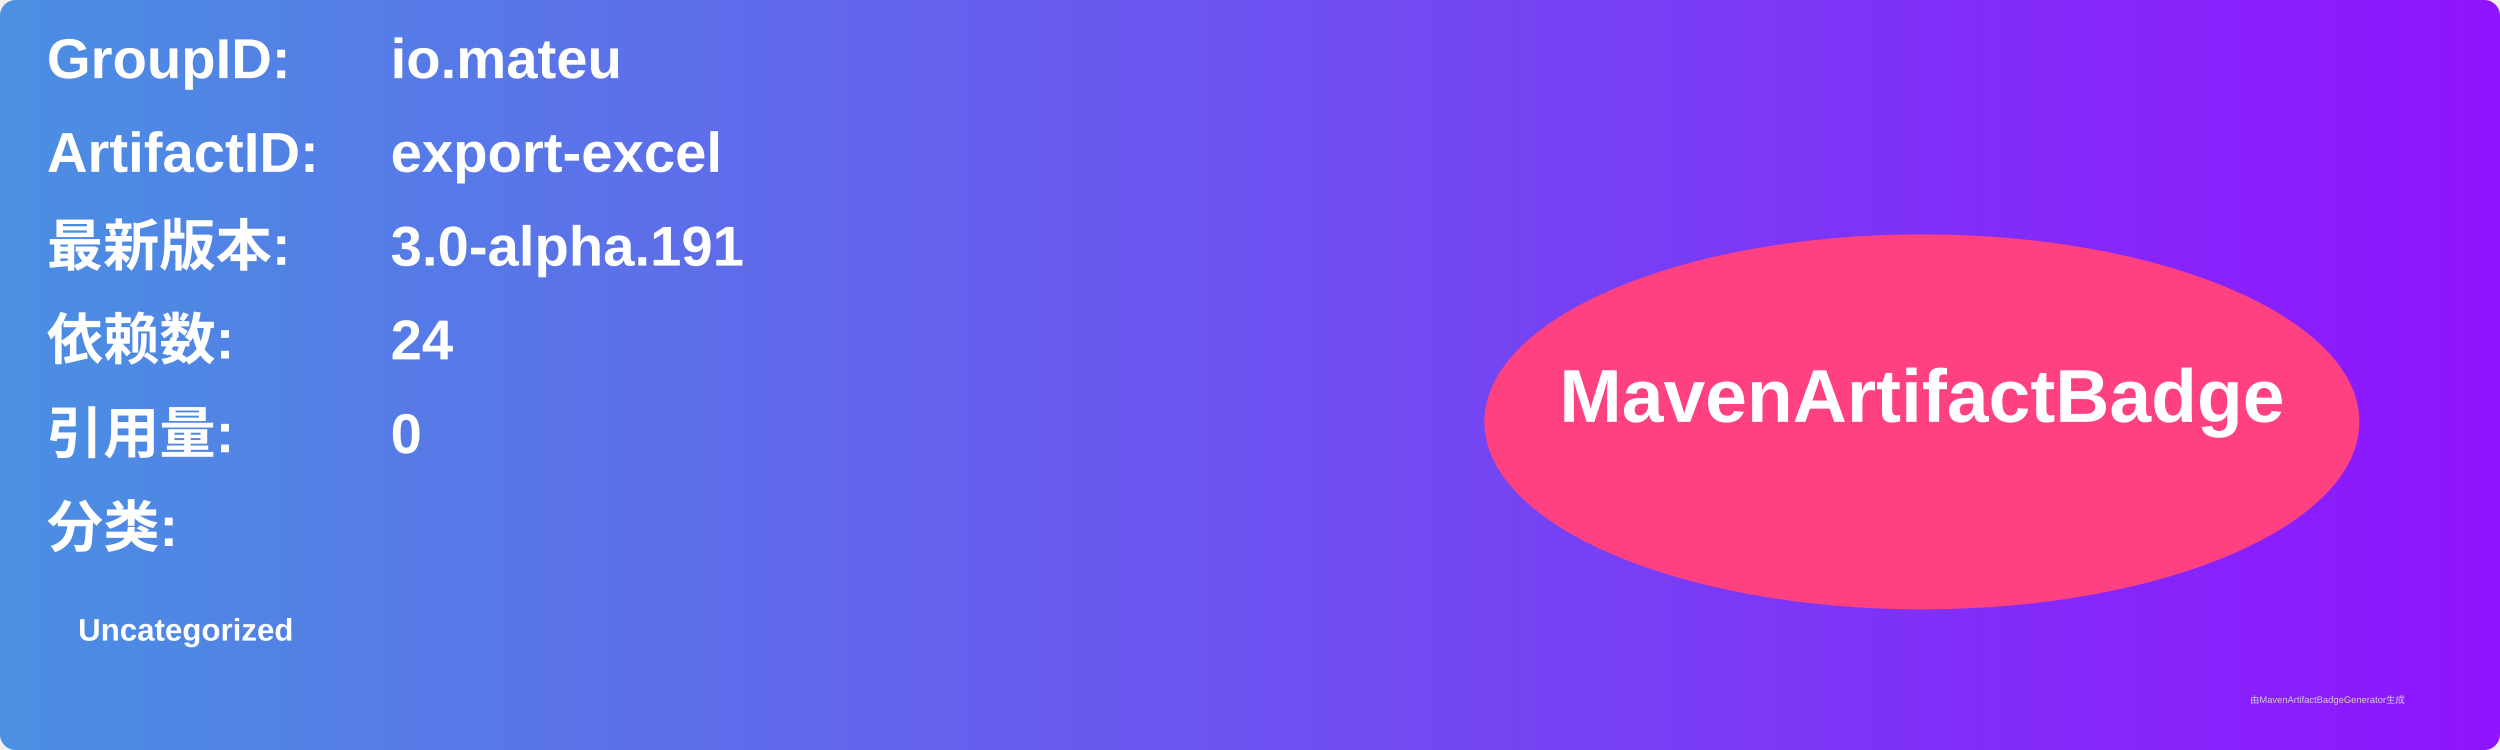
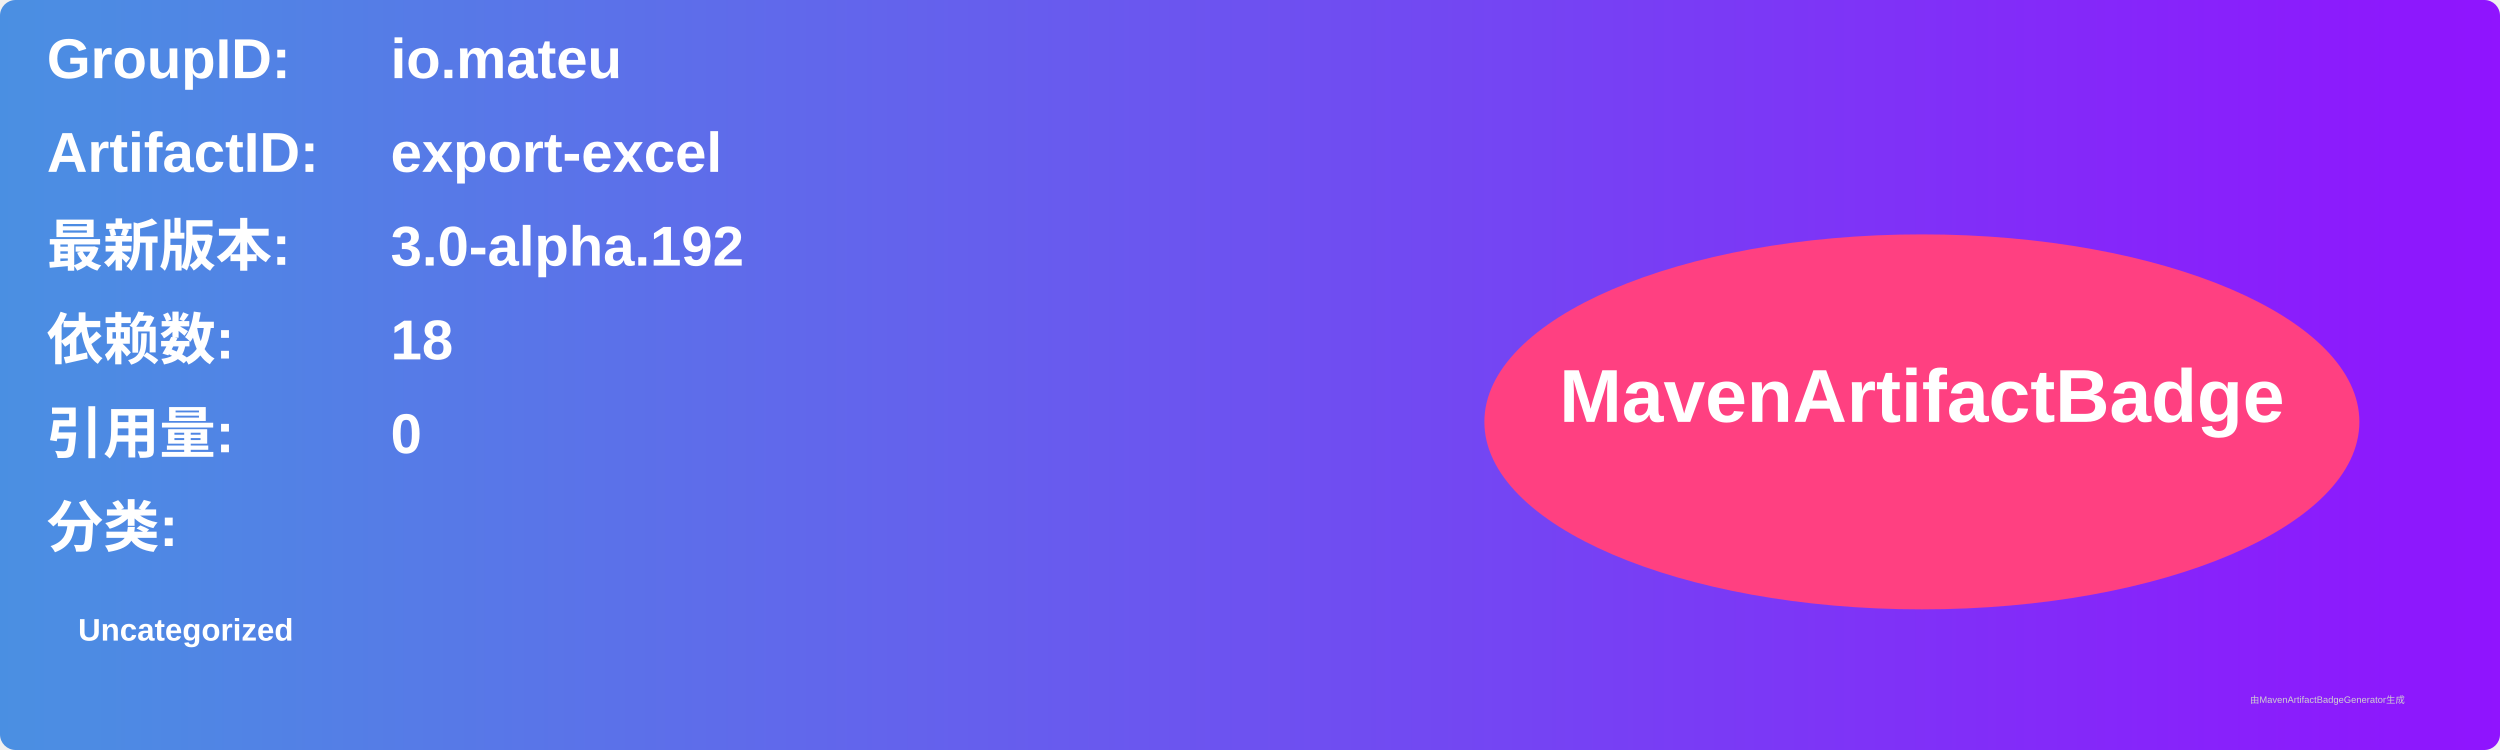
<svg xmlns="http://www.w3.org/2000/svg" width="800" height="240" viewBox="0 0 800 240">
  <linearGradient id="grad" x1="0%" y1="0%" x2="100%" y2="0%">
    <stop offset="0%" stop-color="#4a90e2" />
    <stop offset="100%" stop-color="#9013fe" />
  </linearGradient>
  <rect width="100%" height="100%" rx="5" ry="5" fill="url(#grad)" />
  <g transform="translate(15, 15)">
    <text x="0" y="10" font-family="Arial" font-size="18" fill="white" font-weight="bold" width="260">GroupID:</text>
    <text x="110" y="10" font-family="Arial" font-size="18" fill="white" font-weight="bold" width="460">io.mateu</text>
    <text x="0" y="40" font-family="Arial" font-size="18" fill="white" font-weight="bold" width="260">ArtifactID:</text>
    <text x="110" y="40" font-family="Arial" font-size="18" fill="white" font-weight="bold" width="460">export-excel</text>
    <text x="0" y="70" font-family="Arial" font-size="18" fill="white" font-weight="bold">最新版本:</text>
    <text x="110" y="70" font-family="Arial" font-size="18" fill="white" font-weight="bold">
-       <tspan font-weight="bold">3.0-alpha.191</tspan>
+       <tspan font-weight="bold">3.0-alpha.192</tspan>
    </text>
    <text x="0" y="100" font-family="Arial" font-size="18" fill="white" font-weight="bold">依赖数: </text>
    <text x="110" y="100" font-family="Arial" font-size="18" fill="white">
-       <tspan font-weight="bold">24</tspan>
+       <tspan font-weight="bold">18</tspan>
    </text>
    <text x="0" y="130" font-family="Arial" font-size="18" fill="white" font-weight="bold">引用量: </text>
    <text x="110" y="130" font-family="Arial" font-size="18" fill="white">
      <tspan font-weight="bold">0</tspan>
    </text>
    <text x="0" y="160" font-family="Arial" font-size="18" fill="white" font-weight="bold">分类:</text>
    <text x="10" y="190" font-family="Arial" font-size="10" fill="white">
      <tspan font-weight="bold">Uncategorized</tspan>
    </text>
    <ellipse cx="600" cy="120" rx="140" ry="60" fill="#ff4081" />
    <text x="600" y="120" text-anchor="middle" font-family="Arial" font-size="24" fill="white" font-weight="bold">MavenArtifactBadge</text>
  </g>
  <text x="720" y="225" font-family="Arial" font-size="3" fill="#d0d0d0">由MavenArtifactBadgeGenerator生成</text>
</svg>
